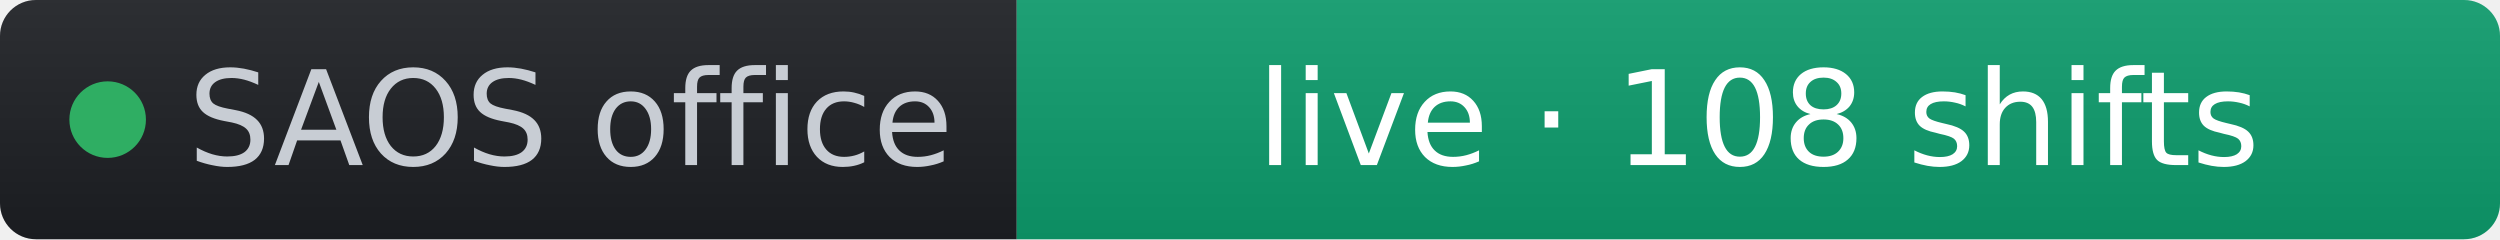
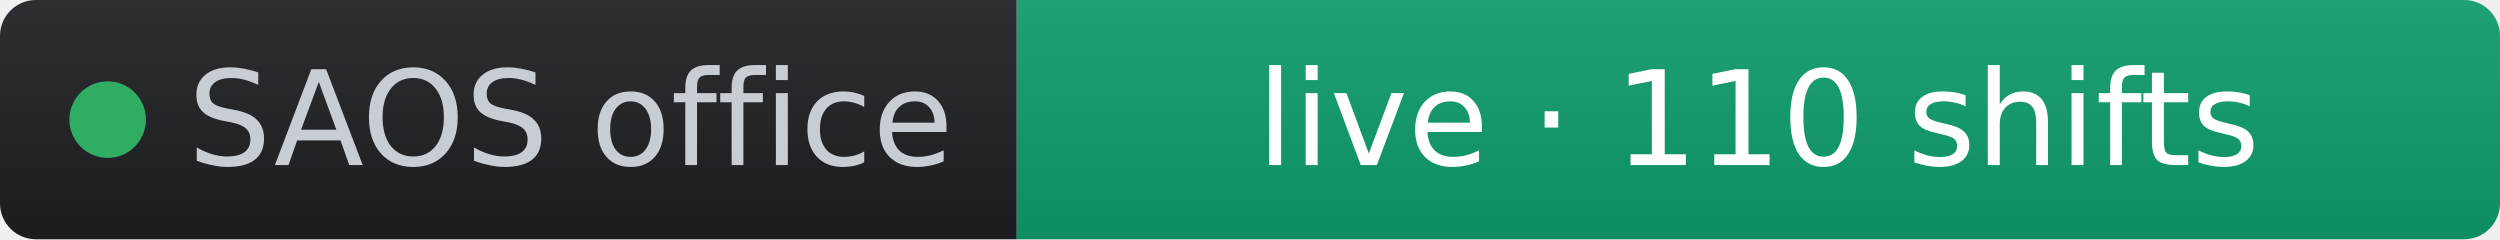
- <svg xmlns="http://www.w3.org/2000/svg" width="209" height="20" role="img" aria-label="SAOS office: live · 108 shifts" viewBox="0 0 209 20" font-family="Verdana,Geneva,DejaVu Sans,sans-serif">
+ <svg xmlns="http://www.w3.org/2000/svg" width="209" height="20" role="img" aria-label="SAOS office: live · 110 shifts" viewBox="0 0 209 20" font-family="Verdana,Geneva,DejaVu Sans,sans-serif">
  <linearGradient id="s" x2="0" y2="100%">
    <stop offset="0" stop-color="#bbb" stop-opacity=".1" />
    <stop offset="1" stop-opacity=".1" />
  </linearGradient>
  <clipPath id="r">
    <rect width="209" height="20" rx="3" fill="#fff" />
  </clipPath>
  <g clip-path="url(#r)">
    <rect width="85" height="20" fill="#1d1f24" />
    <rect x="85" width="124" height="20" fill="#0d9d6d" />
    <rect width="209" height="20" fill="url(#s)" />
  </g>
  <g fill="#fff" text-anchor="middle" font-size="11">
    <circle cx="9" cy="10" r="3.2" fill="#2fae63" />
    <text x="15.7" y="13.8" fill="#c8cdd4" text-anchor="start">SAOS office</text>
-     <text x="147" y="13.8" fill="#ffffff">live · 108 shifts</text>
+     <text x="147" y="13.8" fill="#ffffff">live · 110 shifts</text>
  </g>
</svg>
